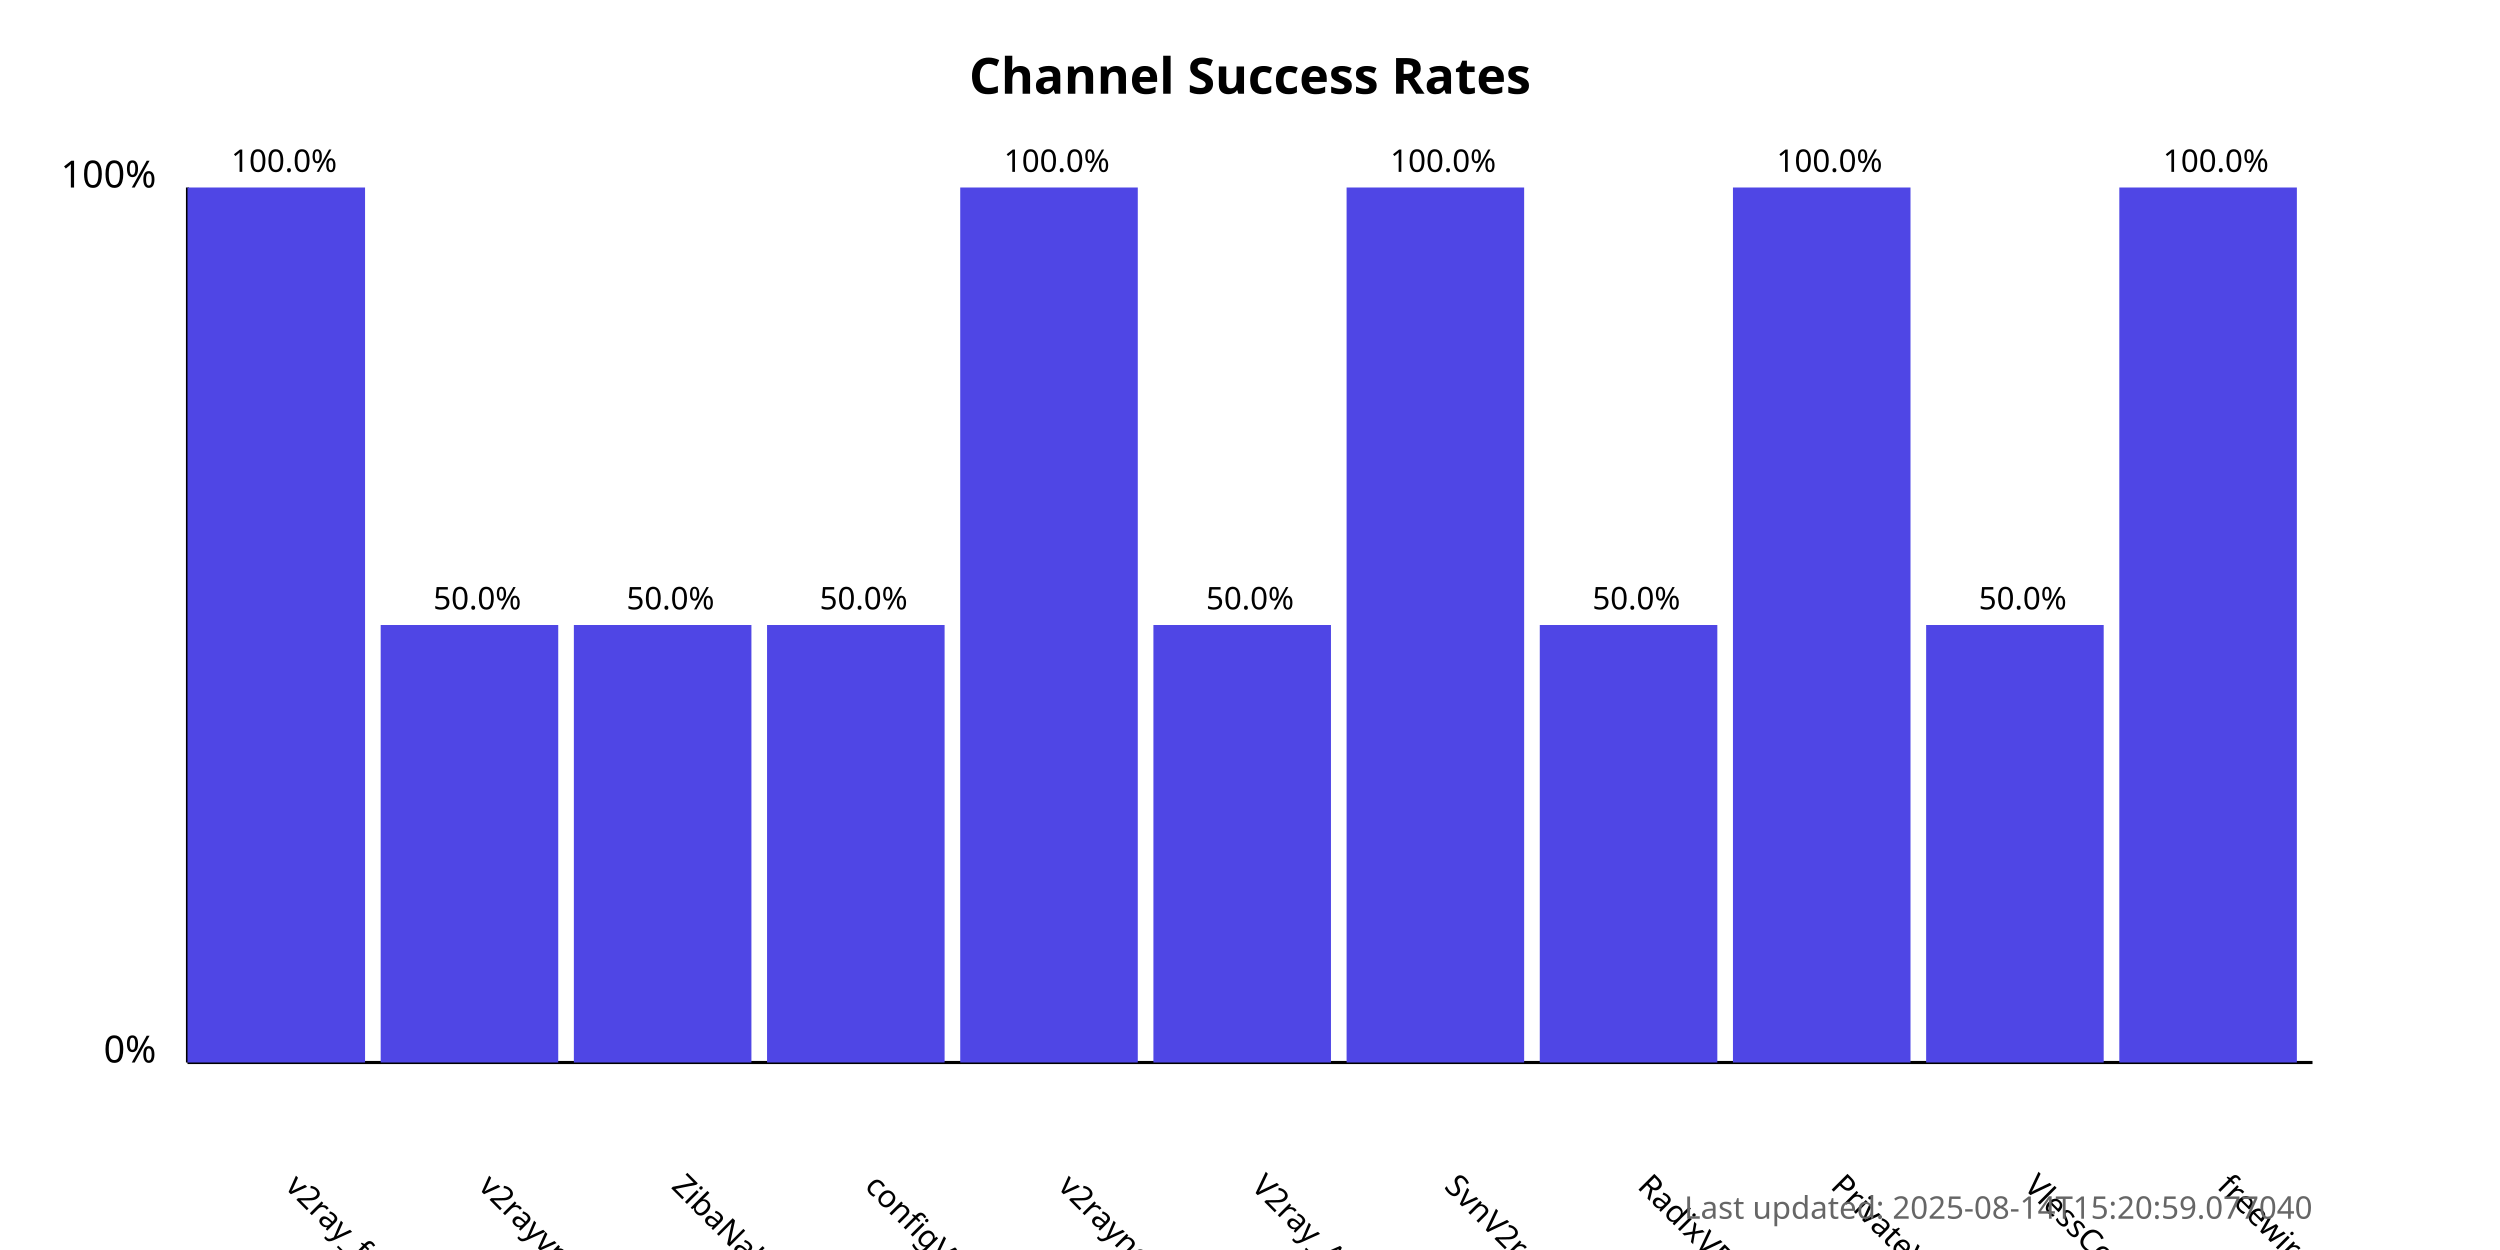
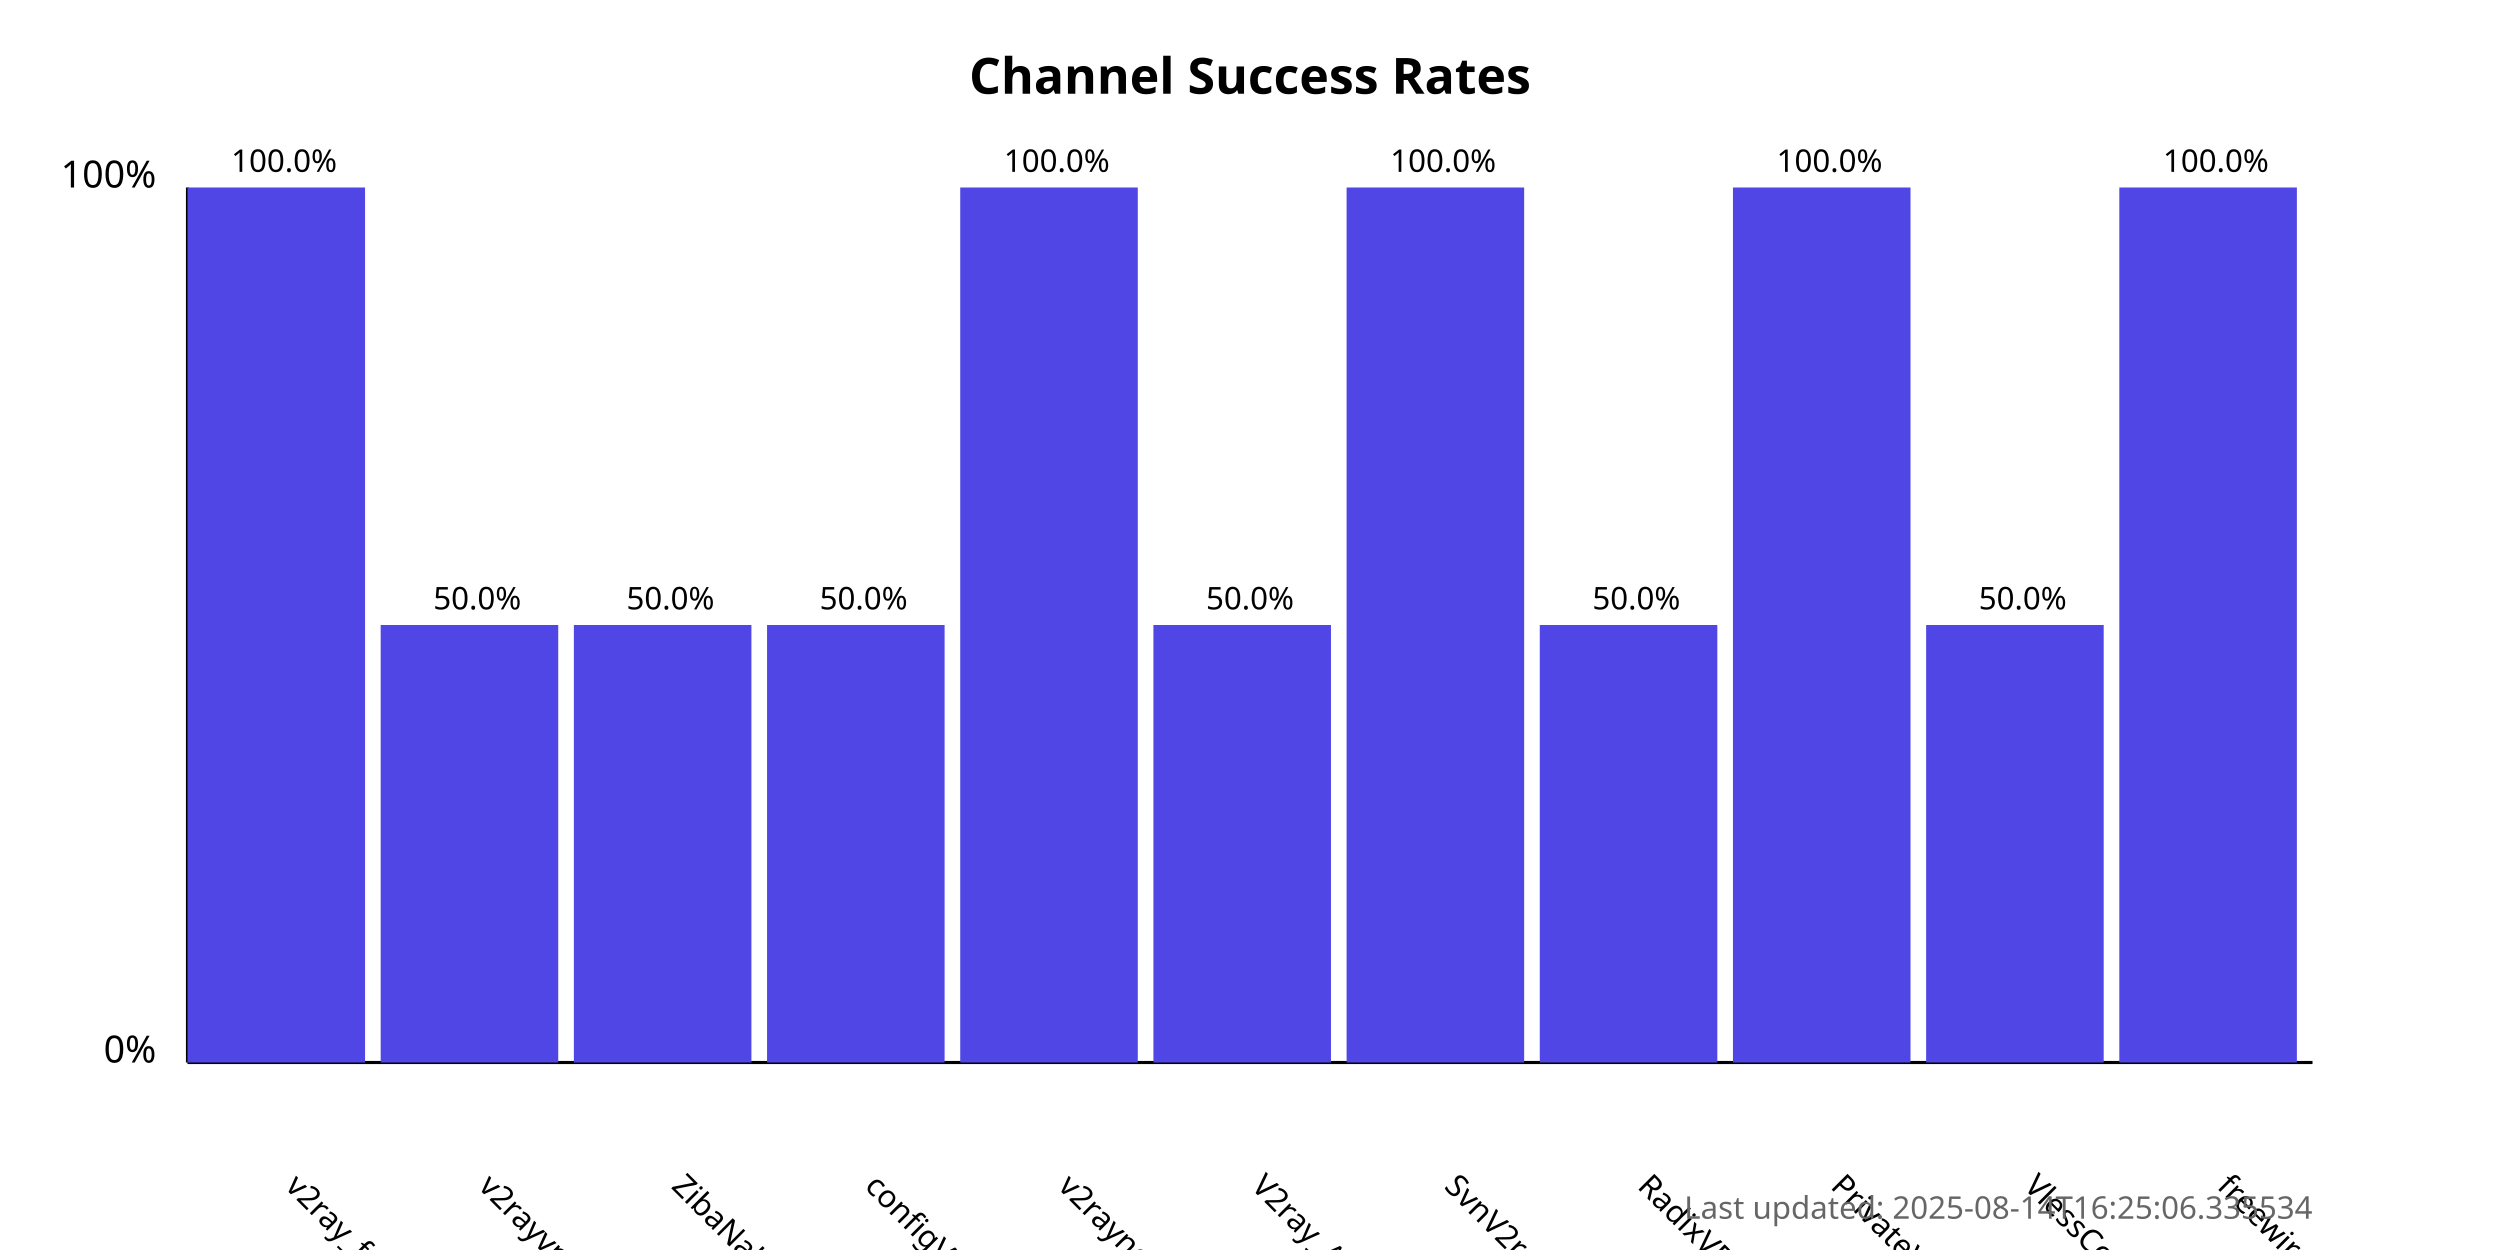
<svg xmlns="http://www.w3.org/2000/svg" width="800" height="400">
  <style>
            .chart-title { font: bold 16px sans-serif; }
            .axis-label { font: 12px sans-serif; }
            .tick-label { font: 10px sans-serif; }
            .bar { fill: #4f46e5; }
            .bar:hover { fill: #6366f1; }
            .timestamp { font: 10px sans-serif; fill: #666; }
        </style>
  <text x="400.0" y="30" text-anchor="middle" class="chart-title">
            Channel Success Rates
        </text>
  <line x1="60" y1="340" x2="60" y2="60" stroke="black" stroke-width="1" />
  <line x1="60" y1="340" x2="740" y2="340" stroke="black" stroke-width="1" />
  <text x="50" y="340" text-anchor="end" class="axis-label">0%</text>
  <text x="50" y="60" text-anchor="end" class="axis-label">100%</text>
  <g>
    <rect x="60" y="60.0" width="56.818" height="280.0" class="bar" />
    <text x="90.909" y="380" transform="rotate(45, 90.90909, 380)" text-anchor="start" class="tick-label">
                v2ray_free_conf
            </text>
    <text x="90.909" y="55.0" text-anchor="middle" class="tick-label">
                100.0%
            </text>
  </g>
  <g>
    <rect x="121.818" y="200.0" width="56.818" height="140.0" class="bar" />
    <text x="152.727" y="380" transform="rotate(45, 152.7273, 380)" text-anchor="start" class="tick-label">
                v2rayvpno
            </text>
    <text x="152.727" y="195.0" text-anchor="middle" class="tick-label">
                50.0%
            </text>
  </g>
  <g>
    <rect x="183.636" y="200.0" width="56.818" height="140.0" class="bar" />
    <text x="214.545" y="380" transform="rotate(45, 214.5455, 380)" text-anchor="start" class="tick-label">
                ZibaNabz
            </text>
    <text x="214.545" y="195.0" text-anchor="middle" class="tick-label">
                50.0%
            </text>
  </g>
  <g>
    <rect x="245.455" y="200.0" width="56.818" height="140.0" class="bar" />
    <text x="276.364" y="380" transform="rotate(45, 276.3636, 380)" text-anchor="start" class="tick-label">
                configV2rayForFree
            </text>
    <text x="276.364" y="195.0" text-anchor="middle" class="tick-label">
                50.0%
            </text>
  </g>
  <g>
    <rect x="307.273" y="60.0" width="56.818" height="280.0" class="bar" />
    <text x="338.182" y="380" transform="rotate(45, 338.1818, 380)" text-anchor="start" class="tick-label">
                v2rayngvpn
            </text>
    <text x="338.182" y="55.0" text-anchor="middle" class="tick-label">
                100.0%
            </text>
  </g>
  <g>
    <rect x="369.091" y="200.0" width="56.818" height="140.0" class="bar" />
    <text x="400.0" y="380" transform="rotate(45, 400.0, 380)" text-anchor="start" class="tick-label">
                V2ray_Alpha
            </text>
    <text x="400.0" y="195.0" text-anchor="middle" class="tick-label">
                50.0%
            </text>
  </g>
  <g>
    <rect x="430.909" y="60.0" width="56.818" height="280.0" class="bar" />
    <text x="461.818" y="380" transform="rotate(45, 461.8182, 380)" text-anchor="start" class="tick-label">
                SvnV2ray
            </text>
    <text x="461.818" y="55.0" text-anchor="middle" class="tick-label">
                100.0%
            </text>
  </g>
  <g>
    <rect x="492.727" y="200.0" width="56.818" height="140.0" class="bar" />
    <text x="523.636" y="380" transform="rotate(45, 523.6364, 380)" text-anchor="start" class="tick-label">
                RadixVPN
            </text>
    <text x="523.636" y="195.0" text-anchor="middle" class="tick-label">
                50.0%
            </text>
  </g>
  <g>
    <rect x="554.545" y="60.0" width="56.818" height="280.0" class="bar" />
    <text x="585.455" y="380" transform="rotate(45, 585.4545, 380)" text-anchor="start" class="tick-label">
                PrivateVPNs
            </text>
    <text x="585.455" y="55.0" text-anchor="middle" class="tick-label">
                100.0%
            </text>
  </g>
  <g>
    <rect x="616.364" y="200.0" width="56.818" height="140.0" class="bar" />
    <text x="647.273" y="380" transform="rotate(45, 647.2727, 380)" text-anchor="start" class="tick-label">
                VlessConfig
            </text>
    <text x="647.273" y="195.0" text-anchor="middle" class="tick-label">
                50.0%
            </text>
  </g>
  <g>
    <rect x="678.182" y="60.0" width="56.818" height="280.0" class="bar" />
    <text x="709.091" y="380" transform="rotate(45, 709.0909, 380)" text-anchor="start" class="tick-label">
                freewireguard
            </text>
    <text x="709.091" y="55.0" text-anchor="middle" class="tick-label">
                100.0%
            </text>
  </g>
  <text x="740" y="390" text-anchor="end" class="timestamp">
-             Last updated: 2025-08-14T15:20:59.077040
+             Last updated: 2025-08-14T16:25:06.335534
        </text>
</svg>
